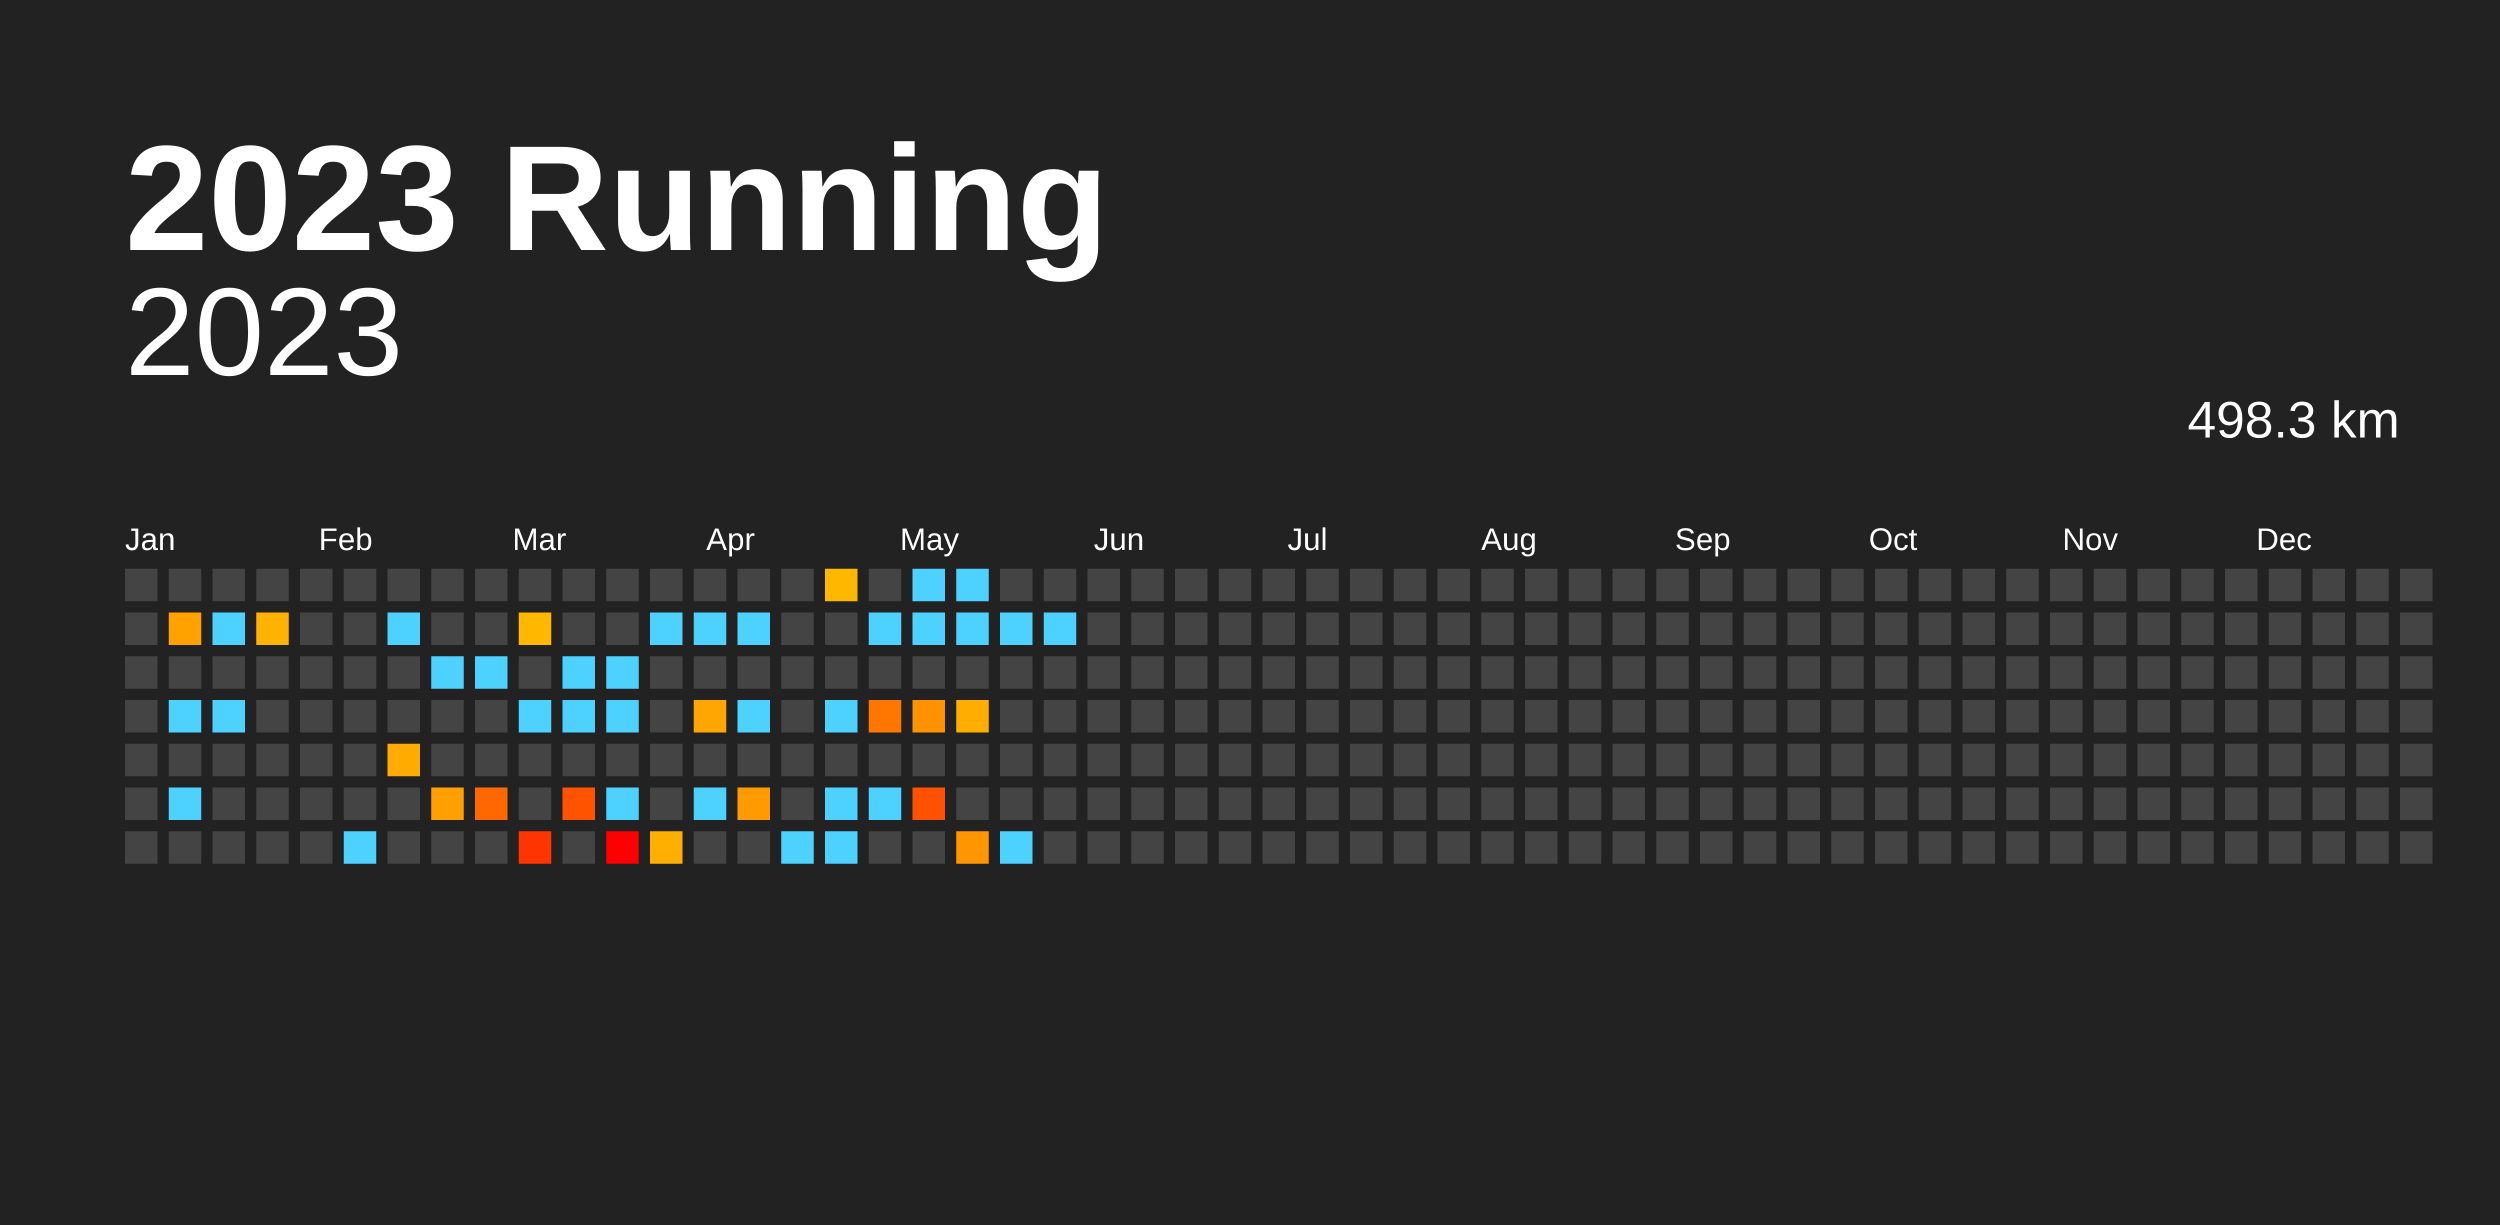
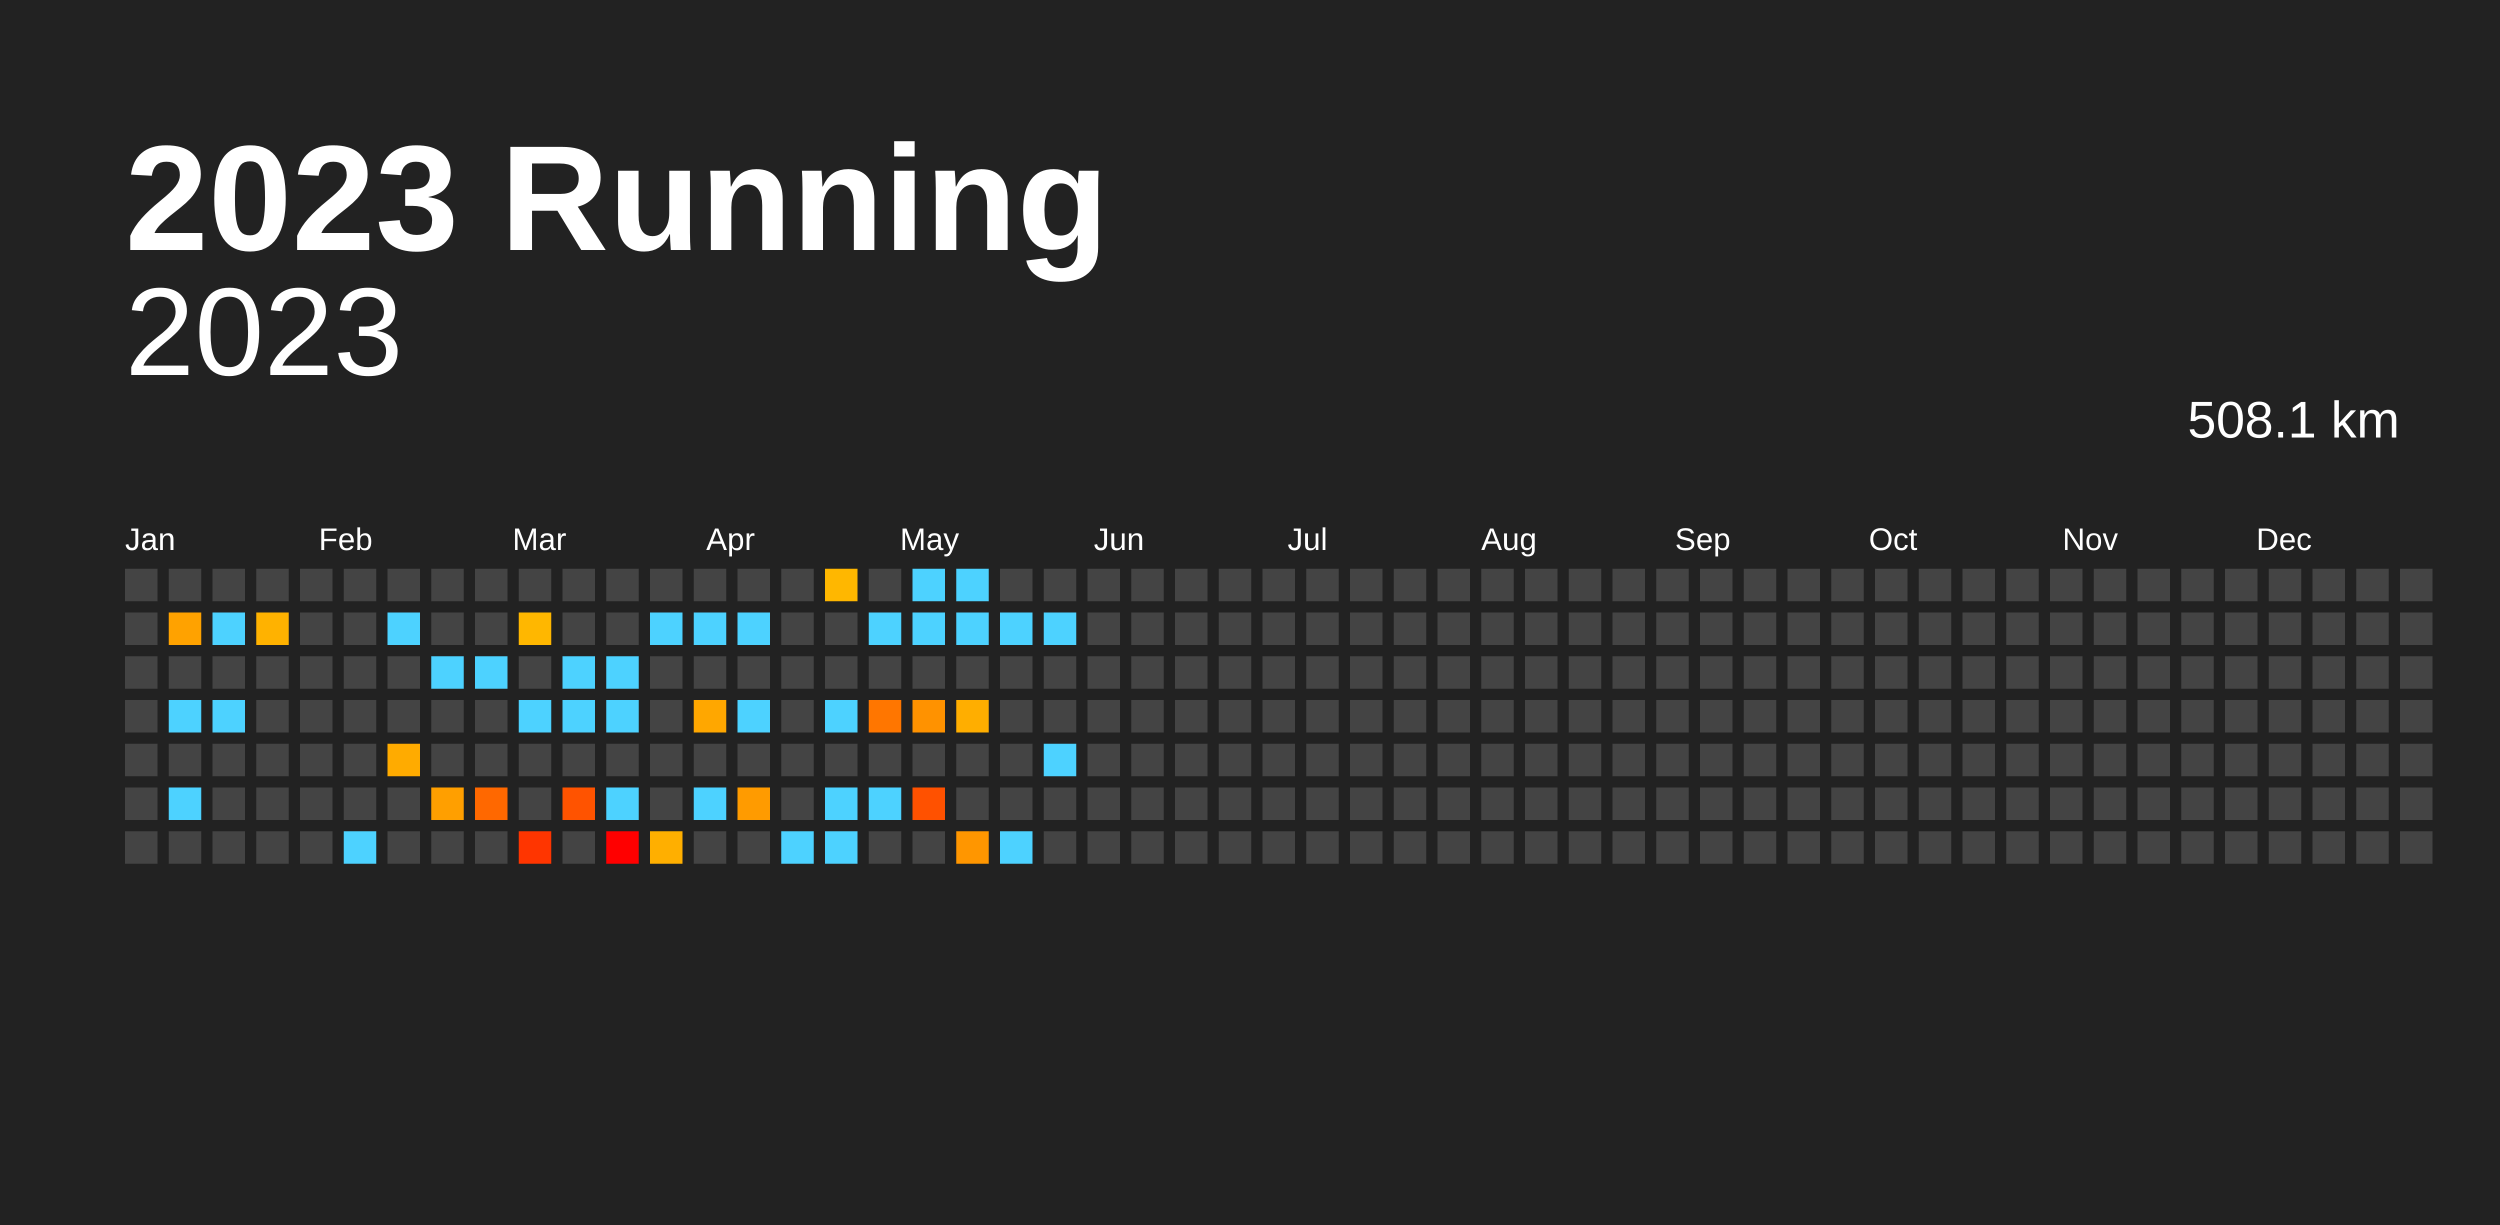
<svg xmlns="http://www.w3.org/2000/svg" baseProfile="full" height="98mm" version="1.1" viewBox="0,0,200,98" width="200mm">
  <defs />
  <rect fill="#222222" height="98" width="200" x="0" y="0" />
  <text fill="#FFFFFF" style="font-size:12px; font-family:Arial; font-weight:bold;" x="10" y="20">2023 Running</text>
  <text alignment-baseline="hanging" fill="#FFFFFF" style="font-size:10.0px; font-family:Arial;" x="10" y="30">2023</text>
-   <text alignment-baseline="hanging" fill="#FFFFFF" style="font-size:4.125px; font-family:Arial;" x="175" y="35">498.3 km</text>
+   <text alignment-baseline="hanging" fill="#FFFFFF" style="font-size:4.125px; font-family:Arial;" x="175" y="35">508.1 km</text>
  <text fill="#FFFFFF" style="font-size:2.5px; font-family:Arial" x="10.0" y="44">Jan</text>
  <text fill="#FFFFFF" style="font-size:2.5px; font-family:Arial" x="25.5" y="44">Feb</text>
  <text fill="#FFFFFF" style="font-size:2.5px; font-family:Arial" x="41.0" y="44">Mar</text>
  <text fill="#FFFFFF" style="font-size:2.5px; font-family:Arial" x="56.5" y="44">Apr</text>
  <text fill="#FFFFFF" style="font-size:2.5px; font-family:Arial" x="72.0" y="44">May</text>
  <text fill="#FFFFFF" style="font-size:2.5px; font-family:Arial" x="87.5" y="44">Jun</text>
  <text fill="#FFFFFF" style="font-size:2.5px; font-family:Arial" x="103.0" y="44">Jul</text>
  <text fill="#FFFFFF" style="font-size:2.5px; font-family:Arial" x="118.5" y="44">Aug</text>
  <text fill="#FFFFFF" style="font-size:2.5px; font-family:Arial" x="134.0" y="44">Sep</text>
  <text fill="#FFFFFF" style="font-size:2.5px; font-family:Arial" x="149.5" y="44">Oct</text>
  <text fill="#FFFFFF" style="font-size:2.5px; font-family:Arial" x="165.0" y="44">Nov</text>
  <text fill="#FFFFFF" style="font-size:2.5px; font-family:Arial" x="180.5" y="44">Dec</text>
  <rect fill="#444444" height="2.6" width="2.6" x="10.0" y="45.5" />
  <rect fill="#444444" height="2.6" width="2.6" x="10.0" y="49.0" />
  <rect fill="#444444" height="2.6" width="2.6" x="10.0" y="52.5" />
  <rect fill="#444444" height="2.6" width="2.6" x="10.0" y="56.0" />
  <rect fill="#444444" height="2.6" width="2.6" x="10.0" y="59.5" />
  <rect fill="#444444" height="2.6" width="2.6" x="10.0" y="63.0" />
  <rect fill="#444444" height="2.6" width="2.6" x="10.0" y="66.5" />
  <rect fill="#444444" height="2.6" width="2.6" x="13.5" y="45.5" />
  <rect fill="#ffa200" height="2.6" width="2.6" x="13.5" y="49.0" />
  <rect fill="#444444" height="2.6" width="2.6" x="13.5" y="52.5" />
  <rect fill="#4dd2ff" height="2.6" width="2.6" x="13.5" y="56.0" />
  <rect fill="#444444" height="2.6" width="2.6" x="13.5" y="59.5" />
  <rect fill="#4dd2ff" height="2.6" width="2.6" x="13.5" y="63.0" />
  <rect fill="#444444" height="2.6" width="2.6" x="13.5" y="66.5" />
  <rect fill="#444444" height="2.6" width="2.6" x="17.0" y="45.5" />
  <rect fill="#4dd2ff" height="2.6" width="2.6" x="17.0" y="49.0" />
  <rect fill="#444444" height="2.6" width="2.6" x="17.0" y="52.5" />
  <rect fill="#4dd2ff" height="2.6" width="2.6" x="17.0" y="56.0" />
  <rect fill="#444444" height="2.6" width="2.6" x="17.0" y="59.5" />
  <rect fill="#444444" height="2.6" width="2.6" x="17.0" y="63.0" />
  <rect fill="#444444" height="2.6" width="2.6" x="17.0" y="66.5" />
  <rect fill="#444444" height="2.6" width="2.6" x="20.5" y="45.5" />
  <rect fill="#ffb200" height="2.6" width="2.6" x="20.5" y="49.0" />
  <rect fill="#444444" height="2.6" width="2.6" x="20.5" y="52.5" />
  <rect fill="#444444" height="2.6" width="2.6" x="20.5" y="56.0" />
  <rect fill="#444444" height="2.6" width="2.6" x="20.5" y="59.5" />
  <rect fill="#444444" height="2.6" width="2.6" x="20.5" y="63.0" />
  <rect fill="#444444" height="2.6" width="2.6" x="20.5" y="66.5" />
  <rect fill="#444444" height="2.6" width="2.6" x="24.0" y="45.5" />
  <rect fill="#444444" height="2.6" width="2.6" x="24.0" y="49.0" />
  <rect fill="#444444" height="2.6" width="2.6" x="24.0" y="52.5" />
  <rect fill="#444444" height="2.6" width="2.6" x="24.0" y="56.0" />
  <rect fill="#444444" height="2.6" width="2.6" x="24.0" y="59.5" />
  <rect fill="#444444" height="2.6" width="2.6" x="24.0" y="63.0" />
  <rect fill="#444444" height="2.6" width="2.6" x="24.0" y="66.5" />
  <rect fill="#444444" height="2.6" width="2.6" x="27.5" y="45.5" />
  <rect fill="#444444" height="2.6" width="2.6" x="27.5" y="49.0" />
  <rect fill="#444444" height="2.6" width="2.6" x="27.5" y="52.5" />
  <rect fill="#444444" height="2.6" width="2.6" x="27.5" y="56.0" />
  <rect fill="#444444" height="2.6" width="2.6" x="27.5" y="59.5" />
  <rect fill="#444444" height="2.6" width="2.6" x="27.5" y="63.0" />
  <rect fill="#4dd2ff" height="2.6" width="2.6" x="27.5" y="66.5" />
  <rect fill="#444444" height="2.6" width="2.6" x="31.0" y="45.5" />
  <rect fill="#4dd2ff" height="2.6" width="2.6" x="31.0" y="49.0" />
  <rect fill="#444444" height="2.6" width="2.6" x="31.0" y="52.5" />
  <rect fill="#444444" height="2.6" width="2.6" x="31.0" y="56.0" />
  <rect fill="#ffab00" height="2.6" width="2.6" x="31.0" y="59.5" />
  <rect fill="#444444" height="2.6" width="2.6" x="31.0" y="63.0" />
  <rect fill="#444444" height="2.6" width="2.6" x="31.0" y="66.5" />
  <rect fill="#444444" height="2.6" width="2.6" x="34.5" y="45.5" />
  <rect fill="#444444" height="2.6" width="2.6" x="34.5" y="49.0" />
  <rect fill="#4dd2ff" height="2.6" width="2.6" x="34.5" y="52.5" />
  <rect fill="#444444" height="2.6" width="2.6" x="34.5" y="56.0" />
  <rect fill="#444444" height="2.6" width="2.6" x="34.5" y="59.5" />
  <rect fill="#ff9f00" height="2.6" width="2.6" x="34.5" y="63.0" />
  <rect fill="#444444" height="2.6" width="2.6" x="34.5" y="66.5" />
  <rect fill="#444444" height="2.6" width="2.6" x="38.0" y="45.5" />
  <rect fill="#444444" height="2.6" width="2.6" x="38.0" y="49.0" />
  <rect fill="#4dd2ff" height="2.6" width="2.6" x="38.0" y="52.5" />
  <rect fill="#444444" height="2.6" width="2.6" x="38.0" y="56.0" />
  <rect fill="#444444" height="2.6" width="2.6" x="38.0" y="59.5" />
  <rect fill="#ff6800" height="2.6" width="2.6" x="38.0" y="63.0" />
  <rect fill="#444444" height="2.6" width="2.6" x="38.0" y="66.5" />
  <rect fill="#444444" height="2.6" width="2.6" x="41.5" y="45.5" />
  <rect fill="#ffb700" height="2.6" width="2.6" x="41.5" y="49.0" />
  <rect fill="#444444" height="2.6" width="2.6" x="41.5" y="52.5" />
  <rect fill="#4dd2ff" height="2.6" width="2.6" x="41.5" y="56.0" />
  <rect fill="#444444" height="2.6" width="2.6" x="41.5" y="59.5" />
  <rect fill="#444444" height="2.6" width="2.6" x="41.5" y="63.0" />
  <rect fill="#ff3500" height="2.6" width="2.6" x="41.5" y="66.5" />
  <rect fill="#444444" height="2.6" width="2.6" x="45.0" y="45.5" />
  <rect fill="#444444" height="2.6" width="2.6" x="45.0" y="49.0" />
  <rect fill="#4dd2ff" height="2.6" width="2.6" x="45.0" y="52.5" />
  <rect fill="#4dd2ff" height="2.6" width="2.6" x="45.0" y="56.0" />
  <rect fill="#444444" height="2.6" width="2.6" x="45.0" y="59.5" />
  <rect fill="#ff5300" height="2.6" width="2.6" x="45.0" y="63.0" />
  <rect fill="#444444" height="2.6" width="2.6" x="45.0" y="66.5" />
  <rect fill="#444444" height="2.6" width="2.6" x="48.5" y="45.5" />
  <rect fill="#444444" height="2.6" width="2.6" x="48.5" y="49.0" />
  <rect fill="#4dd2ff" height="2.6" width="2.6" x="48.5" y="52.5" />
  <rect fill="#4dd2ff" height="2.6" width="2.6" x="48.5" y="56.0" />
  <rect fill="#444444" height="2.6" width="2.6" x="48.5" y="59.5" />
  <rect fill="#4dd2ff" height="2.6" width="2.6" x="48.5" y="63.0" />
  <rect fill="red" height="2.6" width="2.6" x="48.5" y="66.5" />
  <rect fill="#444444" height="2.6" width="2.6" x="52.0" y="45.5" />
  <rect fill="#4dd2ff" height="2.6" width="2.6" x="52.0" y="49.0" />
  <rect fill="#444444" height="2.6" width="2.6" x="52.0" y="52.5" />
  <rect fill="#444444" height="2.6" width="2.6" x="52.0" y="56.0" />
  <rect fill="#444444" height="2.6" width="2.6" x="52.0" y="59.5" />
  <rect fill="#444444" height="2.6" width="2.6" x="52.0" y="63.0" />
  <rect fill="#ffaf00" height="2.6" width="2.6" x="52.0" y="66.5" />
  <rect fill="#444444" height="2.6" width="2.6" x="55.5" y="45.5" />
  <rect fill="#4dd2ff" height="2.6" width="2.6" x="55.5" y="49.0" />
  <rect fill="#444444" height="2.6" width="2.6" x="55.5" y="52.5" />
  <rect fill="#ffa700" height="2.6" width="2.6" x="55.5" y="56.0" />
  <rect fill="#444444" height="2.6" width="2.6" x="55.5" y="59.5" />
  <rect fill="#4dd2ff" height="2.6" width="2.6" x="55.5" y="63.0" />
  <rect fill="#444444" height="2.6" width="2.6" x="55.5" y="66.5" />
  <rect fill="#444444" height="2.6" width="2.6" x="59.0" y="45.5" />
  <rect fill="#4dd2ff" height="2.6" width="2.6" x="59.0" y="49.0" />
  <rect fill="#444444" height="2.6" width="2.6" x="59.0" y="52.5" />
  <rect fill="#4dd2ff" height="2.6" width="2.6" x="59.0" y="56.0" />
  <rect fill="#444444" height="2.6" width="2.6" x="59.0" y="59.5" />
  <rect fill="#ff9b00" height="2.6" width="2.6" x="59.0" y="63.0" />
  <rect fill="#444444" height="2.6" width="2.6" x="59.0" y="66.5" />
  <rect fill="#444444" height="2.6" width="2.6" x="62.5" y="45.5" />
  <rect fill="#444444" height="2.6" width="2.6" x="62.5" y="49.0" />
  <rect fill="#444444" height="2.6" width="2.6" x="62.5" y="52.5" />
  <rect fill="#444444" height="2.6" width="2.6" x="62.5" y="56.0" />
  <rect fill="#444444" height="2.6" width="2.6" x="62.5" y="59.5" />
  <rect fill="#444444" height="2.6" width="2.6" x="62.5" y="63.0" />
  <rect fill="#4dd2ff" height="2.6" width="2.6" x="62.5" y="66.5" />
  <rect fill="#ffb700" height="2.6" width="2.6" x="66.0" y="45.5" />
  <rect fill="#444444" height="2.6" width="2.6" x="66.0" y="49.0" />
  <rect fill="#444444" height="2.6" width="2.6" x="66.0" y="52.5" />
  <rect fill="#4dd2ff" height="2.6" width="2.6" x="66.0" y="56.0" />
  <rect fill="#444444" height="2.6" width="2.6" x="66.0" y="59.5" />
  <rect fill="#4dd2ff" height="2.6" width="2.6" x="66.0" y="63.0" />
  <rect fill="#4dd2ff" height="2.6" width="2.6" x="66.0" y="66.5" />
  <rect fill="#444444" height="2.6" width="2.6" x="69.5" y="45.5" />
  <rect fill="#4dd2ff" height="2.6" width="2.6" x="69.5" y="49.0" />
  <rect fill="#444444" height="2.6" width="2.6" x="69.5" y="52.5" />
  <rect fill="#ff7600" height="2.6" width="2.6" x="69.5" y="56.0" />
  <rect fill="#444444" height="2.6" width="2.6" x="69.5" y="59.5" />
  <rect fill="#4dd2ff" height="2.6" width="2.6" x="69.5" y="63.0" />
  <rect fill="#444444" height="2.6" width="2.6" x="69.5" y="66.5" />
  <rect fill="#4dd2ff" height="2.6" width="2.6" x="73.0" y="45.5" />
  <rect fill="#4dd2ff" height="2.6" width="2.6" x="73.0" y="49.0" />
  <rect fill="#444444" height="2.6" width="2.6" x="73.0" y="52.5" />
  <rect fill="#ff9200" height="2.6" width="2.6" x="73.0" y="56.0" />
  <rect fill="#444444" height="2.6" width="2.6" x="73.0" y="59.5" />
  <rect fill="#ff5100" height="2.6" width="2.6" x="73.0" y="63.0" />
  <rect fill="#444444" height="2.6" width="2.6" x="73.0" y="66.5" />
  <rect fill="#4dd2ff" height="2.6" width="2.6" x="76.5" y="45.5" />
  <rect fill="#4dd2ff" height="2.6" width="2.6" x="76.5" y="49.0" />
  <rect fill="#444444" height="2.6" width="2.6" x="76.5" y="52.5" />
  <rect fill="#ffae00" height="2.6" width="2.6" x="76.5" y="56.0" />
  <rect fill="#444444" height="2.6" width="2.6" x="76.5" y="59.5" />
  <rect fill="#444444" height="2.6" width="2.6" x="76.5" y="63.0" />
  <rect fill="#ff9600" height="2.6" width="2.6" x="76.5" y="66.5" />
  <rect fill="#444444" height="2.6" width="2.6" x="80.0" y="45.5" />
  <rect fill="#4dd2ff" height="2.6" width="2.6" x="80.0" y="49.0" />
  <rect fill="#444444" height="2.6" width="2.6" x="80.0" y="52.5" />
  <rect fill="#444444" height="2.6" width="2.6" x="80.0" y="56.0" />
  <rect fill="#444444" height="2.6" width="2.6" x="80.0" y="59.5" />
  <rect fill="#444444" height="2.6" width="2.6" x="80.0" y="63.0" />
  <rect fill="#4dd2ff" height="2.6" width="2.6" x="80.0" y="66.5" />
  <rect fill="#444444" height="2.6" width="2.6" x="83.5" y="45.5" />
  <rect fill="#4dd2ff" height="2.6" width="2.6" x="83.5" y="49.0" />
  <rect fill="#444444" height="2.6" width="2.6" x="83.5" y="52.5" />
  <rect fill="#444444" height="2.6" width="2.6" x="83.5" y="56.0" />
-   <rect fill="#444444" height="2.6" width="2.6" x="83.5" y="59.5" />
+   <rect fill="#4dd2ff" height="2.6" width="2.6" x="83.5" y="59.5" />
  <rect fill="#444444" height="2.6" width="2.6" x="83.5" y="63.0" />
  <rect fill="#444444" height="2.6" width="2.6" x="83.5" y="66.5" />
  <rect fill="#444444" height="2.6" width="2.6" x="87.0" y="45.5" />
  <rect fill="#444444" height="2.6" width="2.6" x="87.0" y="49.0" />
  <rect fill="#444444" height="2.6" width="2.6" x="87.0" y="52.5" />
  <rect fill="#444444" height="2.6" width="2.6" x="87.0" y="56.0" />
  <rect fill="#444444" height="2.6" width="2.6" x="87.0" y="59.5" />
  <rect fill="#444444" height="2.6" width="2.6" x="87.0" y="63.0" />
  <rect fill="#444444" height="2.6" width="2.6" x="87.0" y="66.5" />
  <rect fill="#444444" height="2.6" width="2.6" x="90.5" y="45.5" />
  <rect fill="#444444" height="2.6" width="2.6" x="90.5" y="49.0" />
  <rect fill="#444444" height="2.6" width="2.6" x="90.5" y="52.5" />
  <rect fill="#444444" height="2.6" width="2.6" x="90.5" y="56.0" />
  <rect fill="#444444" height="2.6" width="2.6" x="90.5" y="59.5" />
  <rect fill="#444444" height="2.6" width="2.6" x="90.5" y="63.0" />
  <rect fill="#444444" height="2.6" width="2.6" x="90.5" y="66.5" />
  <rect fill="#444444" height="2.6" width="2.6" x="94.0" y="45.5" />
  <rect fill="#444444" height="2.6" width="2.6" x="94.0" y="49.0" />
  <rect fill="#444444" height="2.6" width="2.6" x="94.0" y="52.5" />
  <rect fill="#444444" height="2.6" width="2.6" x="94.0" y="56.0" />
  <rect fill="#444444" height="2.6" width="2.6" x="94.0" y="59.5" />
  <rect fill="#444444" height="2.6" width="2.6" x="94.0" y="63.0" />
  <rect fill="#444444" height="2.6" width="2.6" x="94.0" y="66.5" />
  <rect fill="#444444" height="2.6" width="2.6" x="97.5" y="45.5" />
  <rect fill="#444444" height="2.6" width="2.6" x="97.5" y="49.0" />
  <rect fill="#444444" height="2.6" width="2.6" x="97.5" y="52.5" />
  <rect fill="#444444" height="2.6" width="2.6" x="97.5" y="56.0" />
  <rect fill="#444444" height="2.6" width="2.6" x="97.5" y="59.5" />
  <rect fill="#444444" height="2.6" width="2.6" x="97.5" y="63.0" />
  <rect fill="#444444" height="2.6" width="2.6" x="97.5" y="66.5" />
  <rect fill="#444444" height="2.6" width="2.6" x="101.0" y="45.5" />
  <rect fill="#444444" height="2.6" width="2.6" x="101.0" y="49.0" />
  <rect fill="#444444" height="2.6" width="2.6" x="101.0" y="52.5" />
  <rect fill="#444444" height="2.6" width="2.6" x="101.0" y="56.0" />
  <rect fill="#444444" height="2.6" width="2.6" x="101.0" y="59.5" />
  <rect fill="#444444" height="2.6" width="2.6" x="101.0" y="63.0" />
  <rect fill="#444444" height="2.6" width="2.6" x="101.0" y="66.5" />
  <rect fill="#444444" height="2.6" width="2.6" x="104.5" y="45.5" />
  <rect fill="#444444" height="2.6" width="2.6" x="104.5" y="49.0" />
  <rect fill="#444444" height="2.6" width="2.6" x="104.5" y="52.5" />
  <rect fill="#444444" height="2.6" width="2.6" x="104.5" y="56.0" />
  <rect fill="#444444" height="2.6" width="2.6" x="104.5" y="59.5" />
  <rect fill="#444444" height="2.6" width="2.6" x="104.5" y="63.0" />
  <rect fill="#444444" height="2.6" width="2.6" x="104.5" y="66.5" />
  <rect fill="#444444" height="2.6" width="2.6" x="108.0" y="45.5" />
  <rect fill="#444444" height="2.6" width="2.6" x="108.0" y="49.0" />
  <rect fill="#444444" height="2.6" width="2.6" x="108.0" y="52.5" />
  <rect fill="#444444" height="2.6" width="2.6" x="108.0" y="56.0" />
  <rect fill="#444444" height="2.6" width="2.6" x="108.0" y="59.5" />
  <rect fill="#444444" height="2.6" width="2.6" x="108.0" y="63.0" />
  <rect fill="#444444" height="2.6" width="2.6" x="108.0" y="66.5" />
  <rect fill="#444444" height="2.6" width="2.6" x="111.5" y="45.5" />
  <rect fill="#444444" height="2.6" width="2.6" x="111.5" y="49.0" />
  <rect fill="#444444" height="2.6" width="2.6" x="111.5" y="52.5" />
  <rect fill="#444444" height="2.6" width="2.6" x="111.5" y="56.0" />
  <rect fill="#444444" height="2.6" width="2.6" x="111.5" y="59.5" />
  <rect fill="#444444" height="2.6" width="2.6" x="111.5" y="63.0" />
  <rect fill="#444444" height="2.6" width="2.6" x="111.5" y="66.5" />
  <rect fill="#444444" height="2.6" width="2.6" x="115.0" y="45.5" />
  <rect fill="#444444" height="2.6" width="2.6" x="115.0" y="49.0" />
  <rect fill="#444444" height="2.6" width="2.6" x="115.0" y="52.5" />
  <rect fill="#444444" height="2.6" width="2.6" x="115.0" y="56.0" />
  <rect fill="#444444" height="2.6" width="2.6" x="115.0" y="59.5" />
  <rect fill="#444444" height="2.6" width="2.6" x="115.0" y="63.0" />
  <rect fill="#444444" height="2.6" width="2.6" x="115.0" y="66.5" />
  <rect fill="#444444" height="2.6" width="2.6" x="118.5" y="45.5" />
  <rect fill="#444444" height="2.6" width="2.6" x="118.5" y="49.0" />
  <rect fill="#444444" height="2.6" width="2.6" x="118.5" y="52.5" />
  <rect fill="#444444" height="2.6" width="2.6" x="118.5" y="56.0" />
  <rect fill="#444444" height="2.6" width="2.6" x="118.5" y="59.5" />
  <rect fill="#444444" height="2.6" width="2.6" x="118.5" y="63.0" />
  <rect fill="#444444" height="2.6" width="2.6" x="118.5" y="66.5" />
  <rect fill="#444444" height="2.6" width="2.6" x="122.0" y="45.5" />
  <rect fill="#444444" height="2.6" width="2.6" x="122.0" y="49.0" />
  <rect fill="#444444" height="2.6" width="2.6" x="122.0" y="52.5" />
  <rect fill="#444444" height="2.6" width="2.6" x="122.0" y="56.0" />
  <rect fill="#444444" height="2.6" width="2.6" x="122.0" y="59.5" />
  <rect fill="#444444" height="2.6" width="2.6" x="122.0" y="63.0" />
  <rect fill="#444444" height="2.6" width="2.6" x="122.0" y="66.5" />
  <rect fill="#444444" height="2.6" width="2.6" x="125.5" y="45.5" />
  <rect fill="#444444" height="2.6" width="2.6" x="125.5" y="49.0" />
  <rect fill="#444444" height="2.6" width="2.6" x="125.5" y="52.5" />
  <rect fill="#444444" height="2.6" width="2.6" x="125.5" y="56.0" />
  <rect fill="#444444" height="2.6" width="2.6" x="125.5" y="59.5" />
  <rect fill="#444444" height="2.6" width="2.6" x="125.5" y="63.0" />
  <rect fill="#444444" height="2.6" width="2.6" x="125.5" y="66.5" />
  <rect fill="#444444" height="2.6" width="2.6" x="129.0" y="45.5" />
  <rect fill="#444444" height="2.6" width="2.6" x="129.0" y="49.0" />
  <rect fill="#444444" height="2.6" width="2.6" x="129.0" y="52.5" />
  <rect fill="#444444" height="2.6" width="2.6" x="129.0" y="56.0" />
  <rect fill="#444444" height="2.6" width="2.6" x="129.0" y="59.5" />
  <rect fill="#444444" height="2.6" width="2.6" x="129.0" y="63.0" />
  <rect fill="#444444" height="2.6" width="2.6" x="129.0" y="66.5" />
  <rect fill="#444444" height="2.6" width="2.6" x="132.5" y="45.5" />
  <rect fill="#444444" height="2.6" width="2.6" x="132.5" y="49.0" />
  <rect fill="#444444" height="2.6" width="2.6" x="132.5" y="52.5" />
  <rect fill="#444444" height="2.6" width="2.6" x="132.5" y="56.0" />
  <rect fill="#444444" height="2.6" width="2.6" x="132.5" y="59.5" />
  <rect fill="#444444" height="2.6" width="2.6" x="132.5" y="63.0" />
  <rect fill="#444444" height="2.6" width="2.6" x="132.5" y="66.5" />
  <rect fill="#444444" height="2.6" width="2.6" x="136.0" y="45.5" />
  <rect fill="#444444" height="2.6" width="2.6" x="136.0" y="49.0" />
  <rect fill="#444444" height="2.6" width="2.6" x="136.0" y="52.5" />
  <rect fill="#444444" height="2.6" width="2.6" x="136.0" y="56.0" />
  <rect fill="#444444" height="2.6" width="2.6" x="136.0" y="59.5" />
  <rect fill="#444444" height="2.6" width="2.6" x="136.0" y="63.0" />
  <rect fill="#444444" height="2.6" width="2.6" x="136.0" y="66.5" />
  <rect fill="#444444" height="2.6" width="2.6" x="139.5" y="45.5" />
  <rect fill="#444444" height="2.6" width="2.6" x="139.5" y="49.0" />
  <rect fill="#444444" height="2.6" width="2.6" x="139.5" y="52.5" />
  <rect fill="#444444" height="2.6" width="2.6" x="139.5" y="56.0" />
  <rect fill="#444444" height="2.6" width="2.6" x="139.5" y="59.5" />
  <rect fill="#444444" height="2.6" width="2.6" x="139.5" y="63.0" />
  <rect fill="#444444" height="2.6" width="2.6" x="139.5" y="66.5" />
  <rect fill="#444444" height="2.6" width="2.6" x="143.0" y="45.5" />
  <rect fill="#444444" height="2.6" width="2.6" x="143.0" y="49.0" />
  <rect fill="#444444" height="2.6" width="2.6" x="143.0" y="52.5" />
  <rect fill="#444444" height="2.6" width="2.6" x="143.0" y="56.0" />
  <rect fill="#444444" height="2.6" width="2.6" x="143.0" y="59.5" />
  <rect fill="#444444" height="2.6" width="2.6" x="143.0" y="63.0" />
  <rect fill="#444444" height="2.6" width="2.6" x="143.0" y="66.5" />
  <rect fill="#444444" height="2.6" width="2.6" x="146.5" y="45.5" />
  <rect fill="#444444" height="2.6" width="2.6" x="146.5" y="49.0" />
  <rect fill="#444444" height="2.6" width="2.6" x="146.5" y="52.5" />
  <rect fill="#444444" height="2.6" width="2.6" x="146.5" y="56.0" />
  <rect fill="#444444" height="2.6" width="2.6" x="146.5" y="59.5" />
  <rect fill="#444444" height="2.6" width="2.6" x="146.5" y="63.0" />
  <rect fill="#444444" height="2.6" width="2.6" x="146.5" y="66.5" />
  <rect fill="#444444" height="2.6" width="2.6" x="150.0" y="45.5" />
  <rect fill="#444444" height="2.6" width="2.6" x="150.0" y="49.0" />
  <rect fill="#444444" height="2.6" width="2.6" x="150.0" y="52.5" />
  <rect fill="#444444" height="2.6" width="2.6" x="150.0" y="56.0" />
  <rect fill="#444444" height="2.6" width="2.6" x="150.0" y="59.5" />
  <rect fill="#444444" height="2.6" width="2.6" x="150.0" y="63.0" />
  <rect fill="#444444" height="2.6" width="2.6" x="150.0" y="66.5" />
  <rect fill="#444444" height="2.6" width="2.6" x="153.5" y="45.5" />
  <rect fill="#444444" height="2.6" width="2.6" x="153.5" y="49.0" />
  <rect fill="#444444" height="2.6" width="2.6" x="153.5" y="52.5" />
  <rect fill="#444444" height="2.6" width="2.6" x="153.5" y="56.0" />
  <rect fill="#444444" height="2.6" width="2.6" x="153.5" y="59.5" />
  <rect fill="#444444" height="2.6" width="2.6" x="153.5" y="63.0" />
  <rect fill="#444444" height="2.6" width="2.6" x="153.5" y="66.5" />
  <rect fill="#444444" height="2.6" width="2.6" x="157.0" y="45.5" />
  <rect fill="#444444" height="2.6" width="2.6" x="157.0" y="49.0" />
  <rect fill="#444444" height="2.6" width="2.6" x="157.0" y="52.5" />
  <rect fill="#444444" height="2.6" width="2.6" x="157.0" y="56.0" />
  <rect fill="#444444" height="2.6" width="2.6" x="157.0" y="59.5" />
  <rect fill="#444444" height="2.6" width="2.6" x="157.0" y="63.0" />
  <rect fill="#444444" height="2.6" width="2.6" x="157.0" y="66.5" />
  <rect fill="#444444" height="2.6" width="2.6" x="160.5" y="45.5" />
  <rect fill="#444444" height="2.6" width="2.6" x="160.5" y="49.0" />
  <rect fill="#444444" height="2.6" width="2.6" x="160.5" y="52.5" />
  <rect fill="#444444" height="2.6" width="2.6" x="160.5" y="56.0" />
  <rect fill="#444444" height="2.6" width="2.6" x="160.5" y="59.5" />
  <rect fill="#444444" height="2.6" width="2.6" x="160.5" y="63.0" />
  <rect fill="#444444" height="2.6" width="2.6" x="160.5" y="66.5" />
  <rect fill="#444444" height="2.6" width="2.6" x="164.0" y="45.5" />
  <rect fill="#444444" height="2.6" width="2.6" x="164.0" y="49.0" />
  <rect fill="#444444" height="2.6" width="2.6" x="164.0" y="52.5" />
  <rect fill="#444444" height="2.6" width="2.6" x="164.0" y="56.0" />
  <rect fill="#444444" height="2.6" width="2.6" x="164.0" y="59.5" />
  <rect fill="#444444" height="2.6" width="2.6" x="164.0" y="63.0" />
  <rect fill="#444444" height="2.6" width="2.6" x="164.0" y="66.5" />
  <rect fill="#444444" height="2.6" width="2.6" x="167.5" y="45.5" />
  <rect fill="#444444" height="2.6" width="2.6" x="167.5" y="49.0" />
  <rect fill="#444444" height="2.6" width="2.6" x="167.5" y="52.5" />
  <rect fill="#444444" height="2.6" width="2.6" x="167.5" y="56.0" />
  <rect fill="#444444" height="2.6" width="2.6" x="167.5" y="59.5" />
  <rect fill="#444444" height="2.6" width="2.6" x="167.5" y="63.0" />
  <rect fill="#444444" height="2.6" width="2.6" x="167.5" y="66.5" />
  <rect fill="#444444" height="2.6" width="2.6" x="171.0" y="45.5" />
  <rect fill="#444444" height="2.6" width="2.6" x="171.0" y="49.0" />
  <rect fill="#444444" height="2.6" width="2.6" x="171.0" y="52.5" />
  <rect fill="#444444" height="2.6" width="2.6" x="171.0" y="56.0" />
  <rect fill="#444444" height="2.6" width="2.6" x="171.0" y="59.5" />
  <rect fill="#444444" height="2.6" width="2.6" x="171.0" y="63.0" />
  <rect fill="#444444" height="2.6" width="2.6" x="171.0" y="66.5" />
  <rect fill="#444444" height="2.6" width="2.6" x="174.5" y="45.5" />
  <rect fill="#444444" height="2.6" width="2.6" x="174.5" y="49.0" />
  <rect fill="#444444" height="2.6" width="2.6" x="174.5" y="52.5" />
  <rect fill="#444444" height="2.6" width="2.6" x="174.5" y="56.0" />
  <rect fill="#444444" height="2.6" width="2.6" x="174.5" y="59.5" />
  <rect fill="#444444" height="2.6" width="2.6" x="174.5" y="63.0" />
  <rect fill="#444444" height="2.6" width="2.6" x="174.5" y="66.5" />
  <rect fill="#444444" height="2.6" width="2.6" x="178.0" y="45.5" />
  <rect fill="#444444" height="2.6" width="2.6" x="178.0" y="49.0" />
  <rect fill="#444444" height="2.6" width="2.6" x="178.0" y="52.5" />
  <rect fill="#444444" height="2.6" width="2.6" x="178.0" y="56.0" />
  <rect fill="#444444" height="2.6" width="2.6" x="178.0" y="59.5" />
  <rect fill="#444444" height="2.6" width="2.6" x="178.0" y="63.0" />
  <rect fill="#444444" height="2.6" width="2.6" x="178.0" y="66.5" />
  <rect fill="#444444" height="2.6" width="2.6" x="181.5" y="45.5" />
  <rect fill="#444444" height="2.6" width="2.6" x="181.5" y="49.0" />
  <rect fill="#444444" height="2.6" width="2.6" x="181.5" y="52.5" />
  <rect fill="#444444" height="2.6" width="2.6" x="181.5" y="56.0" />
  <rect fill="#444444" height="2.6" width="2.6" x="181.5" y="59.5" />
  <rect fill="#444444" height="2.6" width="2.6" x="181.5" y="63.0" />
  <rect fill="#444444" height="2.6" width="2.6" x="181.5" y="66.5" />
  <rect fill="#444444" height="2.6" width="2.6" x="185.0" y="45.5" />
  <rect fill="#444444" height="2.6" width="2.6" x="185.0" y="49.0" />
  <rect fill="#444444" height="2.6" width="2.6" x="185.0" y="52.5" />
  <rect fill="#444444" height="2.6" width="2.6" x="185.0" y="56.0" />
  <rect fill="#444444" height="2.6" width="2.6" x="185.0" y="59.5" />
  <rect fill="#444444" height="2.6" width="2.6" x="185.0" y="63.0" />
  <rect fill="#444444" height="2.6" width="2.6" x="185.0" y="66.5" />
  <rect fill="#444444" height="2.6" width="2.6" x="188.5" y="45.5" />
  <rect fill="#444444" height="2.6" width="2.6" x="188.5" y="49.0" />
  <rect fill="#444444" height="2.6" width="2.6" x="188.5" y="52.5" />
  <rect fill="#444444" height="2.6" width="2.6" x="188.5" y="56.0" />
  <rect fill="#444444" height="2.6" width="2.6" x="188.5" y="59.5" />
  <rect fill="#444444" height="2.6" width="2.6" x="188.5" y="63.0" />
  <rect fill="#444444" height="2.6" width="2.6" x="188.5" y="66.5" />
  <rect fill="#444444" height="2.6" width="2.6" x="192.0" y="45.5" />
  <rect fill="#444444" height="2.6" width="2.6" x="192.0" y="49.0" />
  <rect fill="#444444" height="2.6" width="2.6" x="192.0" y="52.5" />
  <rect fill="#444444" height="2.6" width="2.6" x="192.0" y="56.0" />
  <rect fill="#444444" height="2.6" width="2.6" x="192.0" y="59.5" />
  <rect fill="#444444" height="2.6" width="2.6" x="192.0" y="63.0" />
  <rect fill="#444444" height="2.6" width="2.6" x="192.0" y="66.5" />
</svg>
